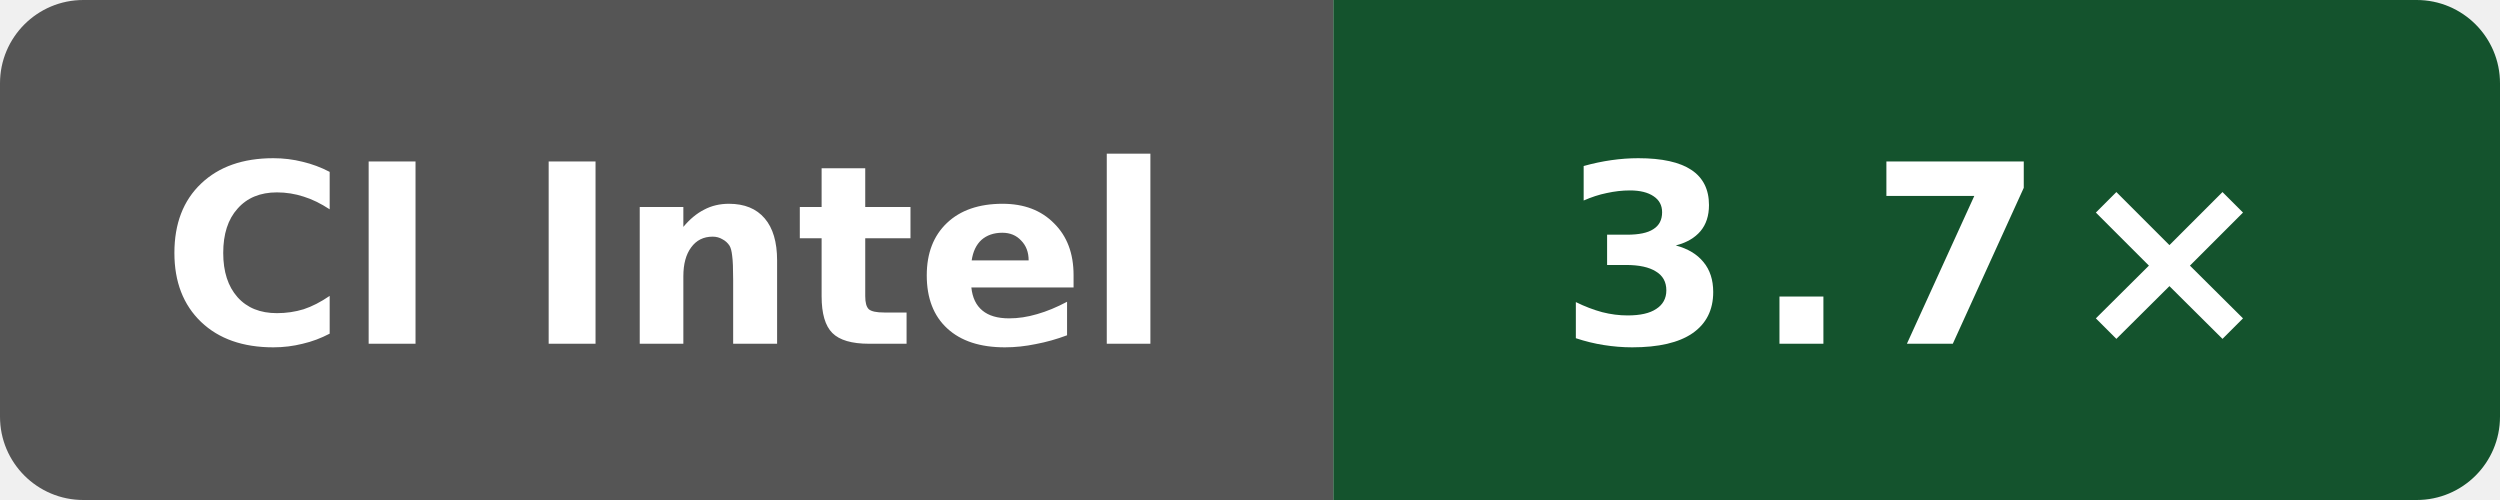
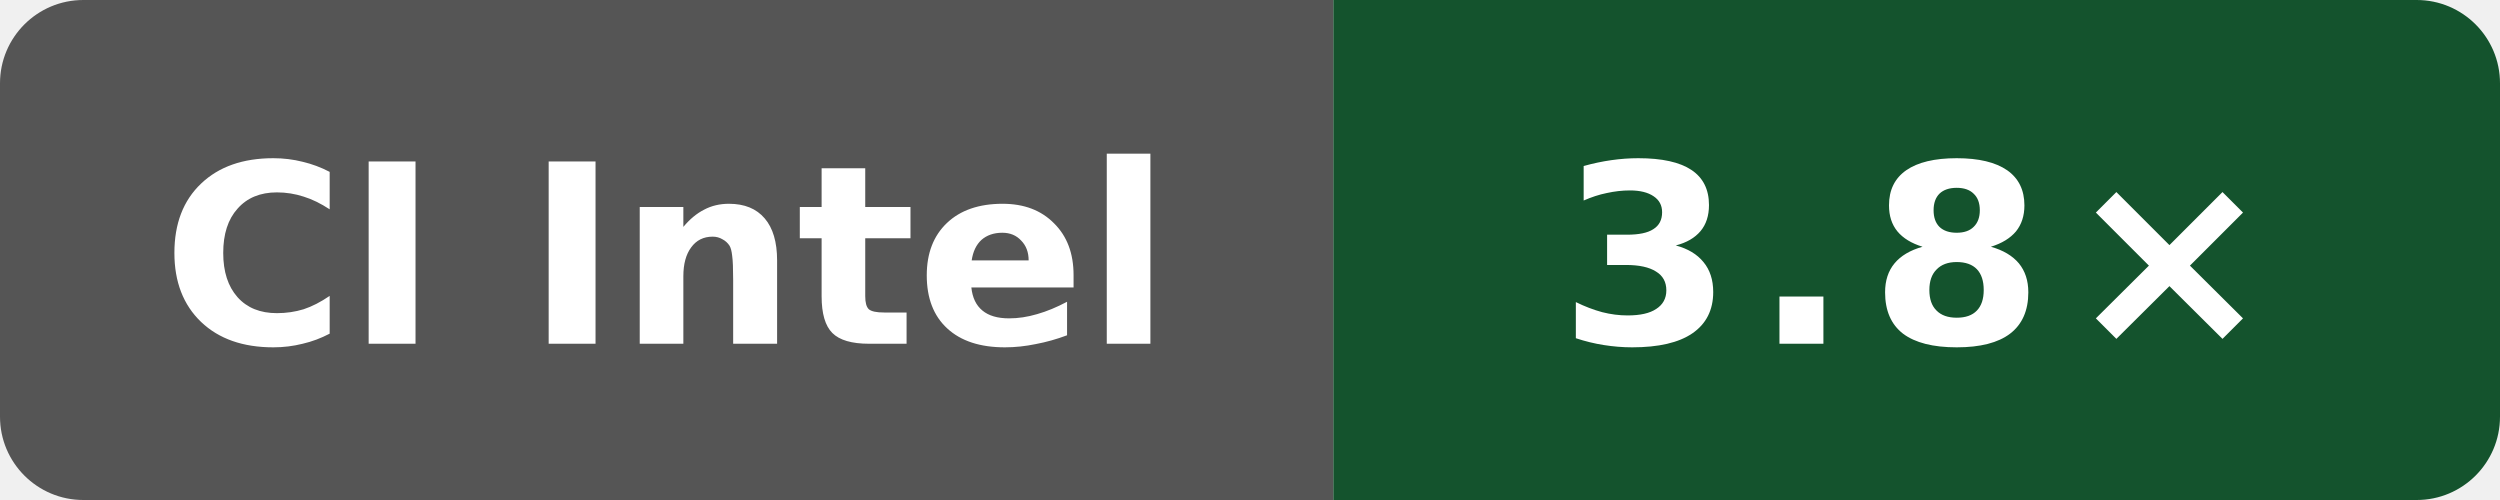
- <svg xmlns="http://www.w3.org/2000/svg" data-original-label="self compile speed vs clang" data-original-message="3.7×" width="120" height="24" viewBox="0 0 120 24" role="img" aria-label="self compile speed vs clang; Intel(R) Xeon(R) 6975P-C; measured 0b676f0538e48bc09cabec50cc9ce76155ba448f; 9 commits behind main: 3.7×">
+ <svg xmlns="http://www.w3.org/2000/svg" data-original-label="self compile speed vs clang" data-original-message="3.8×" width="120" height="24" viewBox="0 0 120 24" role="img" aria-label="self compile speed vs clang; Intel(R) Xeon(R) 6975P-C; measured d9ff17ff1c4afc36d90ba4a6551b659323cc65ec; 0 commits behind main: 3.8×">
  <defs>
    <clipPath id="badge">
      <rect width="120" height="24" rx="4" />
    </clipPath>
  </defs>
  <g clip-path="url(#badge)">
    <rect width="64" height="24" fill="#555" />
    <rect x="64" width="56" height="24" fill="#14532d" />
  </g>
  <text x="32" y="16.5" fill="#fff" text-anchor="middle" font-family="Verdana,Geneva,DejaVu Sans,sans-serif" font-size="12" font-weight="700" textLength="52" lengthAdjust="spacingAndGlyphs">CI Intel</text>
-   <text x="92" y="16.5" fill="#fff" text-anchor="middle" font-family="Verdana,Geneva,DejaVu Sans,sans-serif" font-size="12" font-weight="700" letter-spacing="1" textLength="31" lengthAdjust="spacingAndGlyphs">3.7×</text>
+   <text x="92" y="16.5" fill="#fff" text-anchor="middle" font-family="Verdana,Geneva,DejaVu Sans,sans-serif" font-size="12" font-weight="700" letter-spacing="1" textLength="31" lengthAdjust="spacingAndGlyphs">3.8×</text>
</svg>
